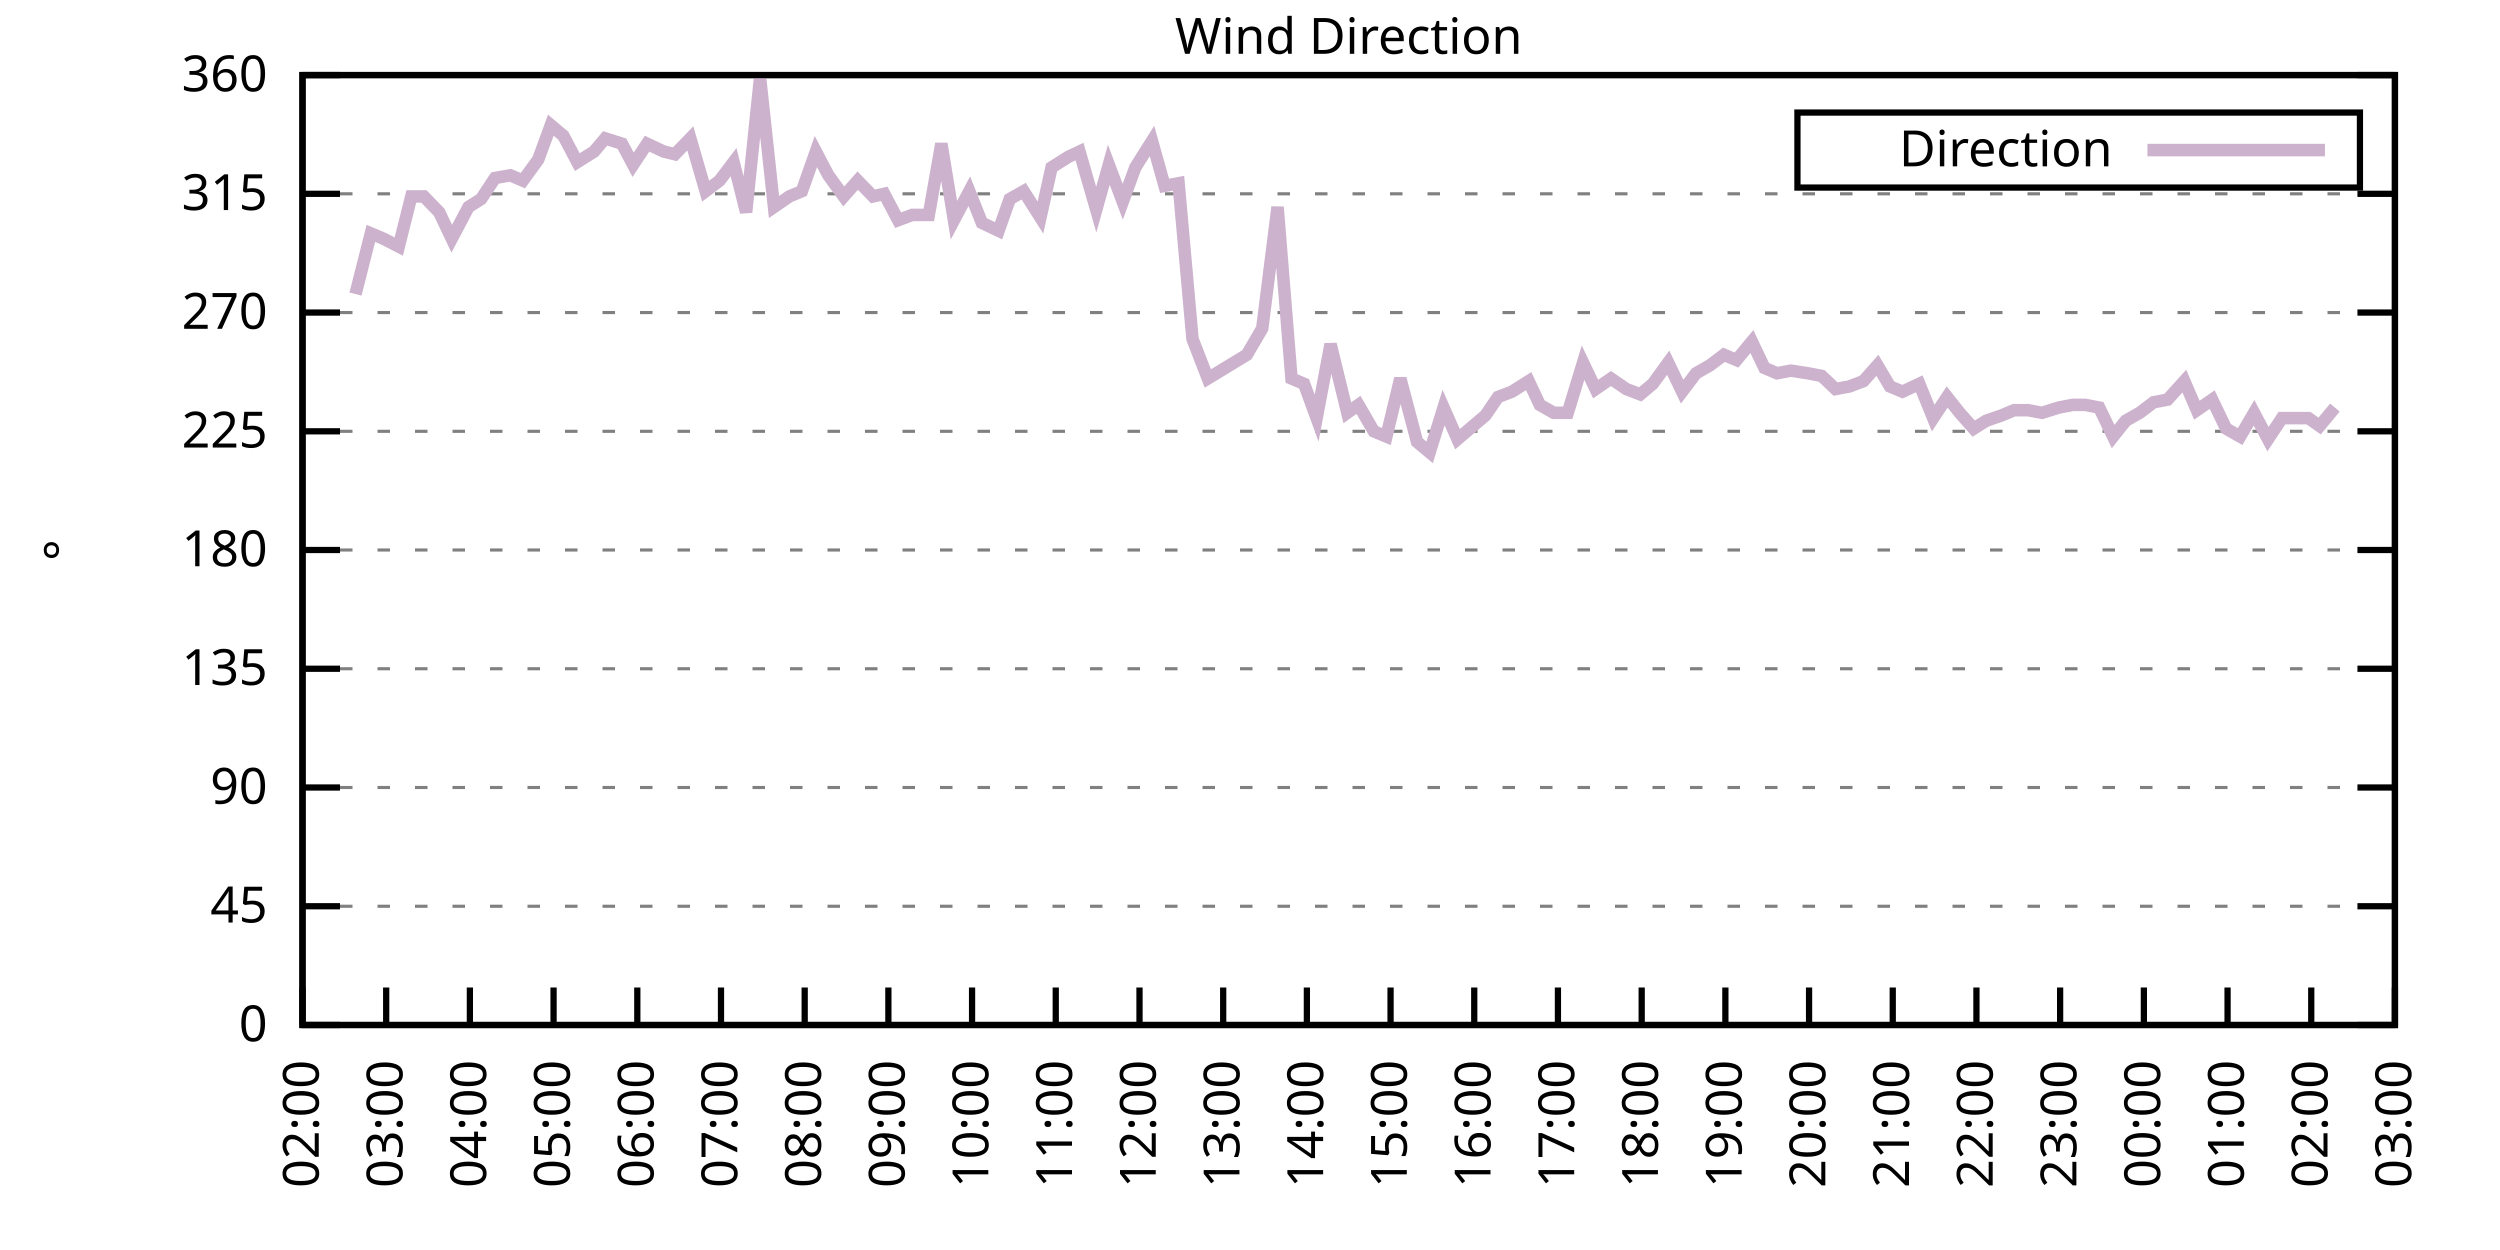
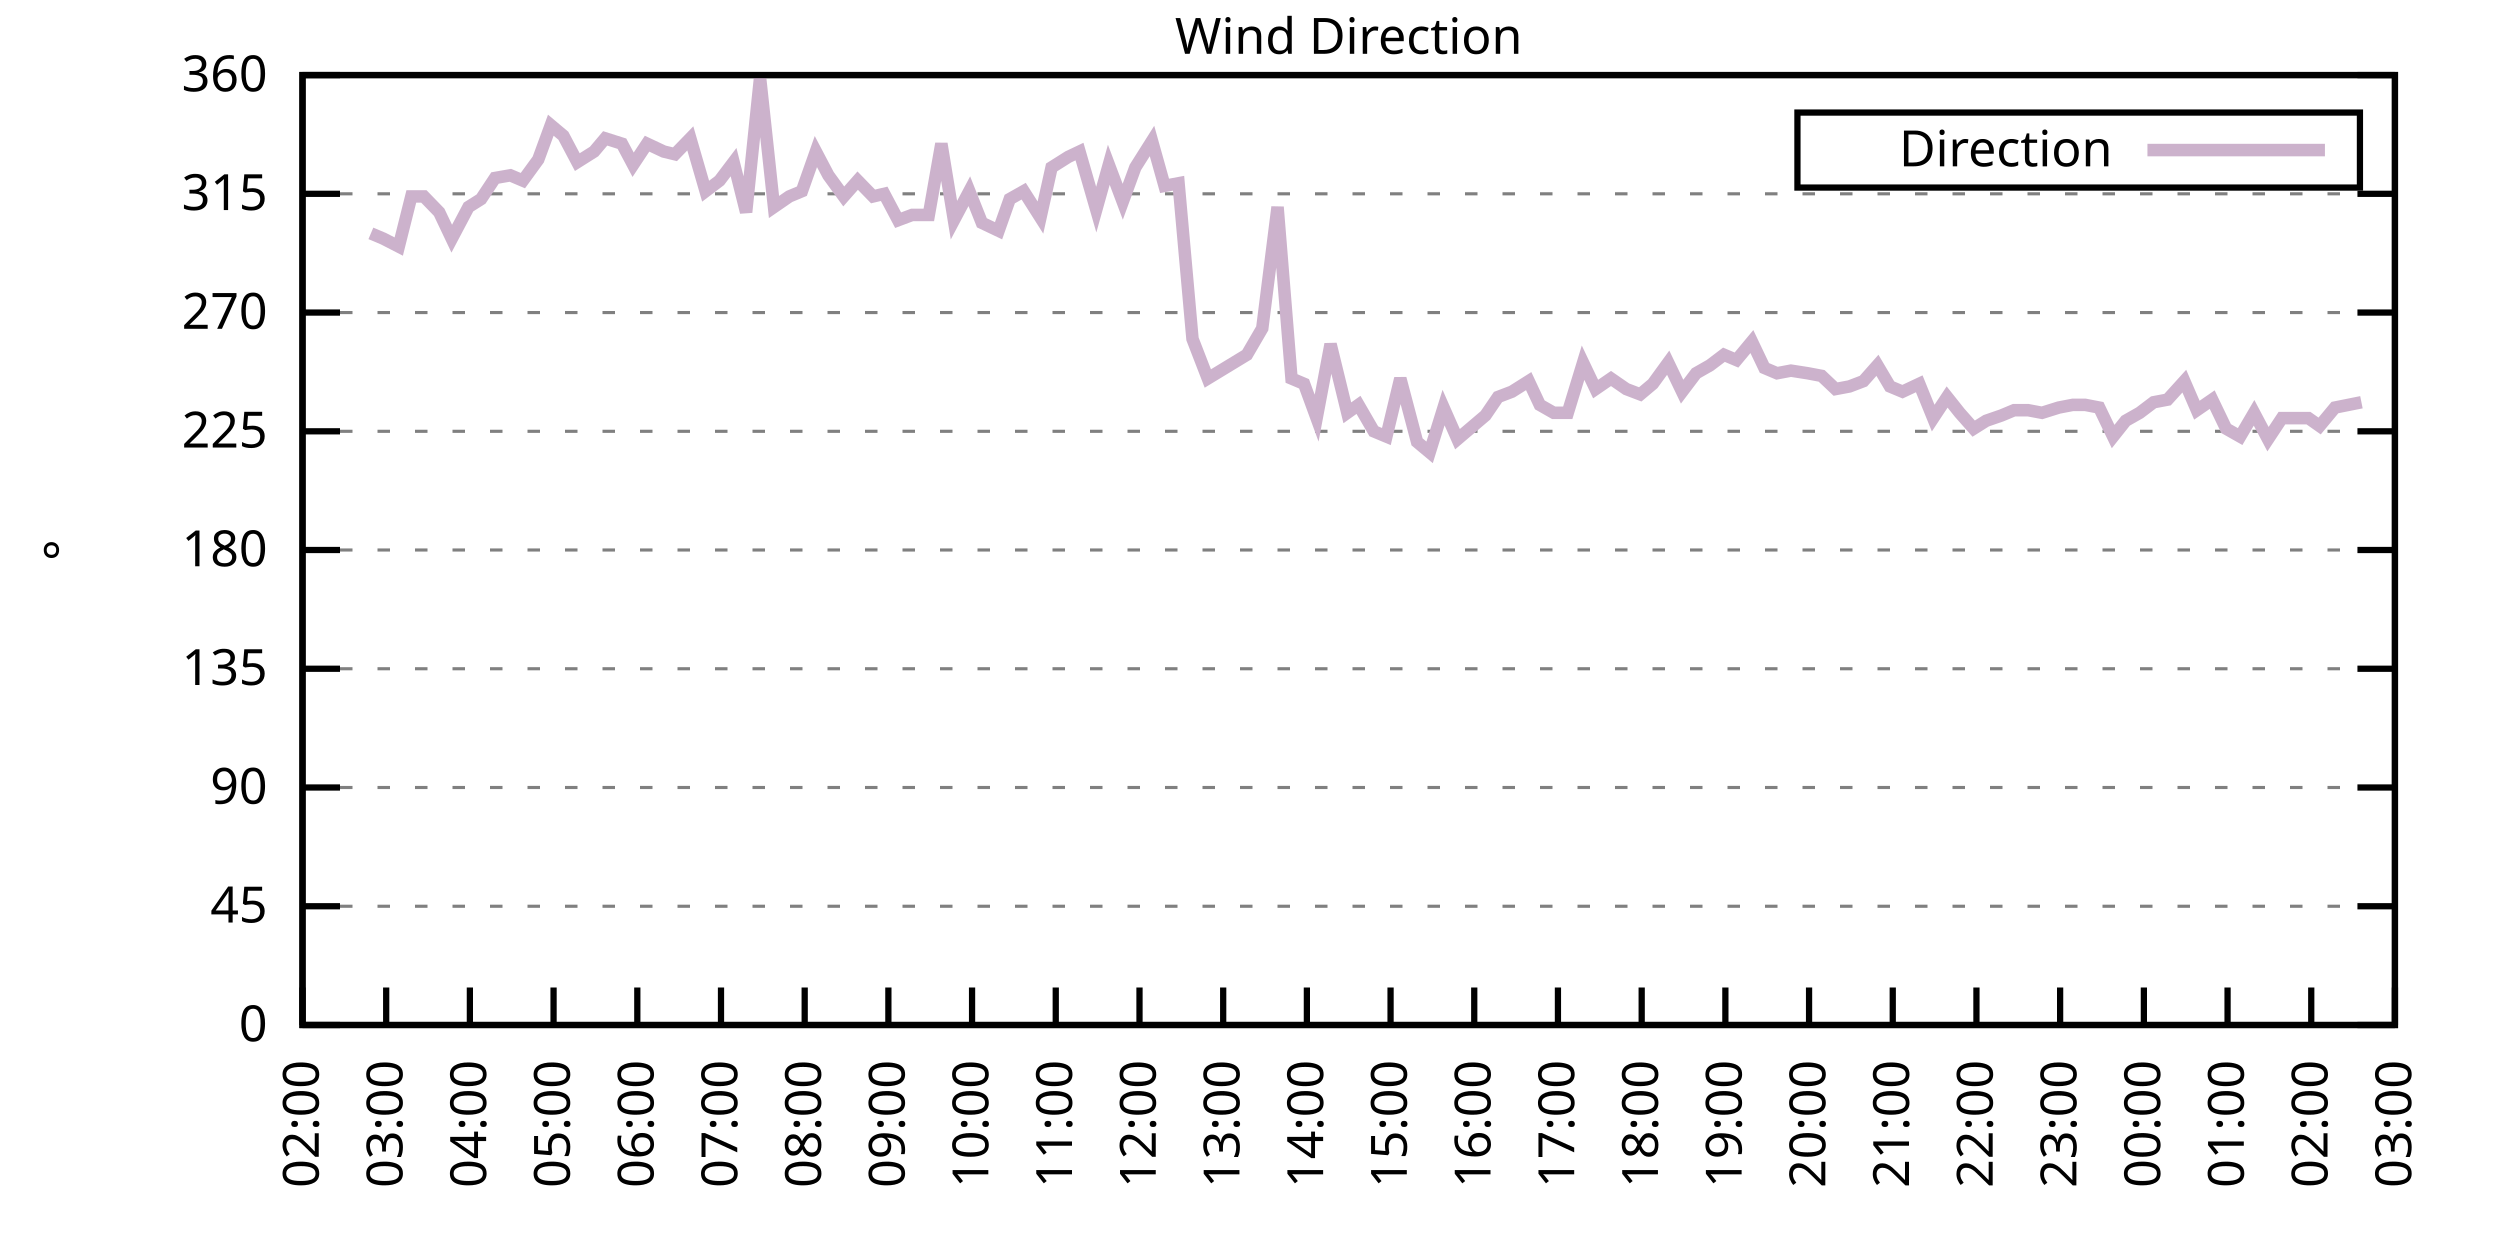
<svg xmlns="http://www.w3.org/2000/svg" xmlns:xlink="http://www.w3.org/1999/xlink" width="400" height="200" viewBox="0 0 400 200">
  <g id="gnuplot_canvas">
    <rect x="0" y="0" width="400" height="200" fill="none" />
    <defs>
      <circle id="gpDot" r="0.5" stroke-width="0.5" stroke="currentColor" />
      <path id="gpPt0" stroke-width="0.333" stroke="currentColor" d="M-1,0 h2 M0,-1 v2" />
      <path id="gpPt1" stroke-width="0.333" stroke="currentColor" d="M-1,-1 L1,1 M1,-1 L-1,1" />
      <path id="gpPt2" stroke-width="0.333" stroke="currentColor" d="M-1,0 L1,0 M0,-1 L0,1 M-1,-1 L1,1 M-1,1 L1,-1" />
      <rect id="gpPt3" stroke-width="0.333" stroke="currentColor" x="-1" y="-1" width="2" height="2" />
      <rect id="gpPt4" stroke-width="0.333" stroke="currentColor" fill="currentColor" x="-1" y="-1" width="2" height="2" />
      <circle id="gpPt5" stroke-width="0.333" stroke="currentColor" cx="0" cy="0" r="1" />
      <use xlink:href="#gpPt5" id="gpPt6" fill="currentColor" stroke="none" />
      <path id="gpPt7" stroke-width="0.333" stroke="currentColor" d="M0,-1.33 L-1.33,0.67 L1.33,0.67 z" />
      <use xlink:href="#gpPt7" id="gpPt8" fill="currentColor" stroke="none" />
      <use xlink:href="#gpPt7" id="gpPt9" stroke="currentColor" transform="rotate(180)" />
      <use xlink:href="#gpPt9" id="gpPt10" fill="currentColor" stroke="none" />
      <use xlink:href="#gpPt3" id="gpPt11" stroke="currentColor" transform="rotate(45)" />
      <use xlink:href="#gpPt11" id="gpPt12" fill="currentColor" stroke="none" />
      <path id="gpPt13" stroke-width="0.333" stroke="currentColor" d="M0,1.330 L1.265,0.411 L0.782,-1.067 L-0.782,-1.076 L-1.265,0.411 z" />
      <use xlink:href="#gpPt13" id="gpPt14" fill="currentColor" stroke="none" />
      <filter id="textbox" filterUnits="objectBoundingBox" x="0" y="0" height="1" width="1">
        <feFlood flood-color="white" flood-opacity="1" result="bgnd" />
        <feComposite in="SourceGraphic" in2="bgnd" operator="atop" />
      </filter>
      <filter id="greybox" filterUnits="objectBoundingBox" x="0" y="0" height="1" width="1">
        <feFlood flood-color="lightgrey" flood-opacity="1" result="grey" />
        <feComposite in="SourceGraphic" in2="grey" operator="atop" />
      </filter>
    </defs>
    <g fill="none" color="white" stroke="currentColor" stroke-width="1.00" stroke-linecap="butt" stroke-linejoin="miter">
</g>
    <g fill="none" color="black" stroke="currentColor" stroke-width="1.00" stroke-linecap="butt" stroke-linejoin="miter">
      <g stroke="none" shape-rendering="crispEdges">
        <polygon fill="rgb(255, 255, 255)" points="48.40,164.00 383.18,164.00 383.18,12.02 48.40,12.02 " />
      </g>
    </g>
    <g fill="none" color="black" stroke="currentColor" stroke-width="1.00" stroke-linecap="butt" stroke-linejoin="miter">
</g>
    <g fill="none" color="black" stroke="black" stroke-width="0.50" stroke-linecap="butt" stroke-linejoin="miter">
</g>
    <g fill="none" color="gray" stroke="currentColor" stroke-width="0.50" stroke-linecap="butt" stroke-linejoin="miter">
      <path stroke="gray" stroke-dasharray="2,4" class="gridline" d="M48.40,164.00 L383.19,164.00  " />
    </g>
    <g fill="none" color="gray" stroke="gray" stroke-width="1.00" stroke-linecap="butt" stroke-linejoin="miter">
</g>
    <g fill="none" color="black" stroke="currentColor" stroke-width="1.00" stroke-linecap="butt" stroke-linejoin="miter">
      <path stroke="black" d="M48.40,164.00 L54.40,164.00 M383.19,164.00 L377.19,164.00  " />
      <g transform="translate(42.80,166.60)" stroke="none" fill="black" font-family="Sans" font-size="8.00" text-anchor="end">
        <text>
          <tspan font-family="Sans"> 0</tspan>
        </text>
      </g>
    </g>
    <g fill="none" color="black" stroke="currentColor" stroke-width="1.00" stroke-linecap="butt" stroke-linejoin="miter">
</g>
    <g fill="none" color="black" stroke="black" stroke-width="0.50" stroke-linecap="butt" stroke-linejoin="miter">
</g>
    <g fill="none" color="gray" stroke="currentColor" stroke-width="0.50" stroke-linecap="butt" stroke-linejoin="miter">
      <path stroke="gray" stroke-dasharray="2,4" class="gridline" d="M48.40,145.00 L383.19,145.00  " />
    </g>
    <g fill="none" color="gray" stroke="gray" stroke-width="1.00" stroke-linecap="butt" stroke-linejoin="miter">
</g>
    <g fill="none" color="black" stroke="currentColor" stroke-width="1.00" stroke-linecap="butt" stroke-linejoin="miter">
      <path stroke="black" d="M48.40,145.00 L54.40,145.00 M383.19,145.00 L377.19,145.00  " />
      <g transform="translate(42.80,147.60)" stroke="none" fill="black" font-family="Sans" font-size="8.00" text-anchor="end">
        <text>
          <tspan font-family="Sans"> 45</tspan>
        </text>
      </g>
    </g>
    <g fill="none" color="black" stroke="currentColor" stroke-width="1.00" stroke-linecap="butt" stroke-linejoin="miter">
</g>
    <g fill="none" color="black" stroke="black" stroke-width="0.50" stroke-linecap="butt" stroke-linejoin="miter">
</g>
    <g fill="none" color="gray" stroke="currentColor" stroke-width="0.50" stroke-linecap="butt" stroke-linejoin="miter">
      <path stroke="gray" stroke-dasharray="2,4" class="gridline" d="M48.40,126.00 L383.19,126.00  " />
    </g>
    <g fill="none" color="gray" stroke="gray" stroke-width="1.00" stroke-linecap="butt" stroke-linejoin="miter">
</g>
    <g fill="none" color="black" stroke="currentColor" stroke-width="1.00" stroke-linecap="butt" stroke-linejoin="miter">
      <path stroke="black" d="M48.40,126.00 L54.40,126.00 M383.19,126.00 L377.19,126.00  " />
      <g transform="translate(42.80,128.60)" stroke="none" fill="black" font-family="Sans" font-size="8.00" text-anchor="end">
        <text>
          <tspan font-family="Sans"> 90</tspan>
        </text>
      </g>
    </g>
    <g fill="none" color="black" stroke="currentColor" stroke-width="1.00" stroke-linecap="butt" stroke-linejoin="miter">
</g>
    <g fill="none" color="black" stroke="black" stroke-width="0.50" stroke-linecap="butt" stroke-linejoin="miter">
</g>
    <g fill="none" color="gray" stroke="currentColor" stroke-width="0.50" stroke-linecap="butt" stroke-linejoin="miter">
      <path stroke="gray" stroke-dasharray="2,4" class="gridline" d="M48.40,107.00 L383.19,107.00  " />
    </g>
    <g fill="none" color="gray" stroke="gray" stroke-width="1.00" stroke-linecap="butt" stroke-linejoin="miter">
</g>
    <g fill="none" color="black" stroke="currentColor" stroke-width="1.00" stroke-linecap="butt" stroke-linejoin="miter">
      <path stroke="black" d="M48.40,107.00 L54.40,107.00 M383.19,107.00 L377.19,107.00  " />
      <g transform="translate(42.80,109.60)" stroke="none" fill="black" font-family="Sans" font-size="8.00" text-anchor="end">
        <text>
          <tspan font-family="Sans"> 135</tspan>
        </text>
      </g>
    </g>
    <g fill="none" color="black" stroke="currentColor" stroke-width="1.00" stroke-linecap="butt" stroke-linejoin="miter">
</g>
    <g fill="none" color="black" stroke="black" stroke-width="0.50" stroke-linecap="butt" stroke-linejoin="miter">
</g>
    <g fill="none" color="gray" stroke="currentColor" stroke-width="0.50" stroke-linecap="butt" stroke-linejoin="miter">
      <path stroke="gray" stroke-dasharray="2,4" class="gridline" d="M48.40,88.00 L383.19,88.00  " />
    </g>
    <g fill="none" color="gray" stroke="gray" stroke-width="1.00" stroke-linecap="butt" stroke-linejoin="miter">
</g>
    <g fill="none" color="black" stroke="currentColor" stroke-width="1.00" stroke-linecap="butt" stroke-linejoin="miter">
      <path stroke="black" d="M48.40,88.00 L54.40,88.00 M383.19,88.00 L377.19,88.00  " />
      <g transform="translate(42.80,90.60)" stroke="none" fill="black" font-family="Sans" font-size="8.00" text-anchor="end">
        <text>
          <tspan font-family="Sans"> 180</tspan>
        </text>
      </g>
    </g>
    <g fill="none" color="black" stroke="currentColor" stroke-width="1.00" stroke-linecap="butt" stroke-linejoin="miter">
</g>
    <g fill="none" color="black" stroke="black" stroke-width="0.50" stroke-linecap="butt" stroke-linejoin="miter">
</g>
    <g fill="none" color="gray" stroke="currentColor" stroke-width="0.50" stroke-linecap="butt" stroke-linejoin="miter">
      <path stroke="gray" stroke-dasharray="2,4" class="gridline" d="M48.40,69.01 L383.19,69.01  " />
    </g>
    <g fill="none" color="gray" stroke="gray" stroke-width="1.00" stroke-linecap="butt" stroke-linejoin="miter">
</g>
    <g fill="none" color="black" stroke="currentColor" stroke-width="1.00" stroke-linecap="butt" stroke-linejoin="miter">
      <path stroke="black" d="M48.40,69.01 L54.40,69.01 M383.19,69.01 L377.19,69.01  " />
      <g transform="translate(42.80,71.61)" stroke="none" fill="black" font-family="Sans" font-size="8.00" text-anchor="end">
        <text>
          <tspan font-family="Sans"> 225</tspan>
        </text>
      </g>
    </g>
    <g fill="none" color="black" stroke="currentColor" stroke-width="1.00" stroke-linecap="butt" stroke-linejoin="miter">
</g>
    <g fill="none" color="black" stroke="black" stroke-width="0.50" stroke-linecap="butt" stroke-linejoin="miter">
</g>
    <g fill="none" color="gray" stroke="currentColor" stroke-width="0.50" stroke-linecap="butt" stroke-linejoin="miter">
      <path stroke="gray" stroke-dasharray="2,4" class="gridline" d="M48.40,50.01 L383.19,50.01  " />
    </g>
    <g fill="none" color="gray" stroke="gray" stroke-width="1.00" stroke-linecap="butt" stroke-linejoin="miter">
</g>
    <g fill="none" color="black" stroke="currentColor" stroke-width="1.00" stroke-linecap="butt" stroke-linejoin="miter">
      <path stroke="black" d="M48.40,50.01 L54.40,50.01 M383.19,50.01 L377.19,50.01  " />
      <g transform="translate(42.80,52.61)" stroke="none" fill="black" font-family="Sans" font-size="8.00" text-anchor="end">
        <text>
          <tspan font-family="Sans"> 270</tspan>
        </text>
      </g>
    </g>
    <g fill="none" color="black" stroke="currentColor" stroke-width="1.00" stroke-linecap="butt" stroke-linejoin="miter">
</g>
    <g fill="none" color="black" stroke="black" stroke-width="0.50" stroke-linecap="butt" stroke-linejoin="miter">
</g>
    <g fill="none" color="gray" stroke="currentColor" stroke-width="0.50" stroke-linecap="butt" stroke-linejoin="miter">
      <path stroke="gray" stroke-dasharray="2,4" class="gridline" d="M48.40,31.01 L383.19,31.01  " />
    </g>
    <g fill="none" color="gray" stroke="gray" stroke-width="1.00" stroke-linecap="butt" stroke-linejoin="miter">
</g>
    <g fill="none" color="black" stroke="currentColor" stroke-width="1.00" stroke-linecap="butt" stroke-linejoin="miter">
      <path stroke="black" d="M48.40,31.01 L54.40,31.01 M383.19,31.01 L377.19,31.01  " />
      <g transform="translate(42.80,33.61)" stroke="none" fill="black" font-family="Sans" font-size="8.00" text-anchor="end">
        <text>
          <tspan font-family="Sans"> 315</tspan>
        </text>
      </g>
    </g>
    <g fill="none" color="black" stroke="currentColor" stroke-width="1.00" stroke-linecap="butt" stroke-linejoin="miter">
</g>
    <g fill="none" color="black" stroke="black" stroke-width="0.50" stroke-linecap="butt" stroke-linejoin="miter">
</g>
    <g fill="none" color="gray" stroke="currentColor" stroke-width="0.50" stroke-linecap="butt" stroke-linejoin="miter">
      <path stroke="gray" stroke-dasharray="2,4" class="gridline" d="M48.40,12.01 L383.19,12.01  " />
    </g>
    <g fill="none" color="gray" stroke="gray" stroke-width="1.00" stroke-linecap="butt" stroke-linejoin="miter">
</g>
    <g fill="none" color="black" stroke="currentColor" stroke-width="1.00" stroke-linecap="butt" stroke-linejoin="miter">
      <path stroke="black" d="M48.40,12.01 L54.40,12.01 M383.19,12.01 L377.19,12.01  " />
      <g transform="translate(42.80,14.61)" stroke="none" fill="black" font-family="Sans" font-size="8.00" text-anchor="end">
        <text>
          <tspan font-family="Sans"> 360</tspan>
        </text>
      </g>
    </g>
    <g fill="none" color="black" stroke="currentColor" stroke-width="1.00" stroke-linecap="butt" stroke-linejoin="miter">
      <path stroke="black" d="M48.40,164.00 L48.40,158.00  " />
      <g transform="translate(51.00,169.60) rotate(270.00)" stroke="none" fill="black" font-family="Sans" font-size="8.00" text-anchor="end">
        <text>
          <tspan font-family="Sans">02:00</tspan>
        </text>
      </g>
    </g>
    <g fill="none" color="black" stroke="currentColor" stroke-width="1.00" stroke-linecap="butt" stroke-linejoin="miter">
      <path stroke="black" d="M61.79,164.00 L61.79,158.00  " />
      <g transform="translate(64.39,169.60) rotate(270.00)" stroke="none" fill="black" font-family="Sans" font-size="8.00" text-anchor="end">
        <text>
          <tspan font-family="Sans">03:00</tspan>
        </text>
      </g>
    </g>
    <g fill="none" color="black" stroke="currentColor" stroke-width="1.00" stroke-linecap="butt" stroke-linejoin="miter">
      <path stroke="black" d="M75.18,164.00 L75.18,158.00  " />
      <g transform="translate(77.78,169.60) rotate(270.00)" stroke="none" fill="black" font-family="Sans" font-size="8.00" text-anchor="end">
        <text>
          <tspan font-family="Sans">04:00</tspan>
        </text>
      </g>
    </g>
    <g fill="none" color="black" stroke="currentColor" stroke-width="1.00" stroke-linecap="butt" stroke-linejoin="miter">
      <path stroke="black" d="M88.57,164.00 L88.57,158.00  " />
      <g transform="translate(91.17,169.60) rotate(270.00)" stroke="none" fill="black" font-family="Sans" font-size="8.00" text-anchor="end">
        <text>
          <tspan font-family="Sans">05:00</tspan>
        </text>
      </g>
    </g>
    <g fill="none" color="black" stroke="currentColor" stroke-width="1.00" stroke-linecap="butt" stroke-linejoin="miter">
      <path stroke="black" d="M101.97,164.00 L101.97,158.00  " />
      <g transform="translate(104.57,169.60) rotate(270.00)" stroke="none" fill="black" font-family="Sans" font-size="8.00" text-anchor="end">
        <text>
          <tspan font-family="Sans">06:00</tspan>
        </text>
      </g>
    </g>
    <g fill="none" color="black" stroke="currentColor" stroke-width="1.00" stroke-linecap="butt" stroke-linejoin="miter">
      <path stroke="black" d="M115.36,164.00 L115.36,158.00  " />
      <g transform="translate(117.96,169.60) rotate(270.00)" stroke="none" fill="black" font-family="Sans" font-size="8.00" text-anchor="end">
        <text>
          <tspan font-family="Sans">07:00</tspan>
        </text>
      </g>
    </g>
    <g fill="none" color="black" stroke="currentColor" stroke-width="1.00" stroke-linecap="butt" stroke-linejoin="miter">
      <path stroke="black" d="M128.75,164.00 L128.75,158.00  " />
      <g transform="translate(131.35,169.60) rotate(270.00)" stroke="none" fill="black" font-family="Sans" font-size="8.00" text-anchor="end">
        <text>
          <tspan font-family="Sans">08:00</tspan>
        </text>
      </g>
    </g>
    <g fill="none" color="black" stroke="currentColor" stroke-width="1.00" stroke-linecap="butt" stroke-linejoin="miter">
      <path stroke="black" d="M142.14,164.00 L142.14,158.00  " />
      <g transform="translate(144.74,169.60) rotate(270.00)" stroke="none" fill="black" font-family="Sans" font-size="8.00" text-anchor="end">
        <text>
          <tspan font-family="Sans">09:00</tspan>
        </text>
      </g>
    </g>
    <g fill="none" color="black" stroke="currentColor" stroke-width="1.00" stroke-linecap="butt" stroke-linejoin="miter">
      <path stroke="black" d="M155.53,164.00 L155.53,158.00  " />
      <g transform="translate(158.13,169.60) rotate(270.00)" stroke="none" fill="black" font-family="Sans" font-size="8.00" text-anchor="end">
        <text>
          <tspan font-family="Sans">10:00</tspan>
        </text>
      </g>
    </g>
    <g fill="none" color="black" stroke="currentColor" stroke-width="1.00" stroke-linecap="butt" stroke-linejoin="miter">
      <path stroke="black" d="M168.92,164.00 L168.92,158.00  " />
      <g transform="translate(171.52,169.60) rotate(270.00)" stroke="none" fill="black" font-family="Sans" font-size="8.00" text-anchor="end">
        <text>
          <tspan font-family="Sans">11:00</tspan>
        </text>
      </g>
    </g>
    <g fill="none" color="black" stroke="currentColor" stroke-width="1.00" stroke-linecap="butt" stroke-linejoin="miter">
      <path stroke="black" d="M182.32,164.00 L182.32,158.00  " />
      <g transform="translate(184.92,169.60) rotate(270.00)" stroke="none" fill="black" font-family="Sans" font-size="8.00" text-anchor="end">
        <text>
          <tspan font-family="Sans">12:00</tspan>
        </text>
      </g>
    </g>
    <g fill="none" color="black" stroke="currentColor" stroke-width="1.00" stroke-linecap="butt" stroke-linejoin="miter">
      <path stroke="black" d="M195.71,164.00 L195.71,158.00  " />
      <g transform="translate(198.31,169.60) rotate(270.00)" stroke="none" fill="black" font-family="Sans" font-size="8.00" text-anchor="end">
        <text>
          <tspan font-family="Sans">13:00</tspan>
        </text>
      </g>
    </g>
    <g fill="none" color="black" stroke="currentColor" stroke-width="1.00" stroke-linecap="butt" stroke-linejoin="miter">
      <path stroke="black" d="M209.10,164.00 L209.10,158.00  " />
      <g transform="translate(211.70,169.60) rotate(270.00)" stroke="none" fill="black" font-family="Sans" font-size="8.00" text-anchor="end">
        <text>
          <tspan font-family="Sans">14:00</tspan>
        </text>
      </g>
    </g>
    <g fill="none" color="black" stroke="currentColor" stroke-width="1.00" stroke-linecap="butt" stroke-linejoin="miter">
      <path stroke="black" d="M222.49,164.00 L222.49,158.00  " />
      <g transform="translate(225.09,169.60) rotate(270.00)" stroke="none" fill="black" font-family="Sans" font-size="8.00" text-anchor="end">
        <text>
          <tspan font-family="Sans">15:00</tspan>
        </text>
      </g>
    </g>
    <g fill="none" color="black" stroke="currentColor" stroke-width="1.00" stroke-linecap="butt" stroke-linejoin="miter">
      <path stroke="black" d="M235.88,164.00 L235.88,158.00  " />
      <g transform="translate(238.48,169.60) rotate(270.00)" stroke="none" fill="black" font-family="Sans" font-size="8.00" text-anchor="end">
        <text>
          <tspan font-family="Sans">16:00</tspan>
        </text>
      </g>
    </g>
    <g fill="none" color="black" stroke="currentColor" stroke-width="1.00" stroke-linecap="butt" stroke-linejoin="miter">
      <path stroke="black" d="M249.27,164.00 L249.27,158.00  " />
      <g transform="translate(251.87,169.60) rotate(270.00)" stroke="none" fill="black" font-family="Sans" font-size="8.00" text-anchor="end">
        <text>
          <tspan font-family="Sans">17:00</tspan>
        </text>
      </g>
    </g>
    <g fill="none" color="black" stroke="currentColor" stroke-width="1.00" stroke-linecap="butt" stroke-linejoin="miter">
      <path stroke="black" d="M262.67,164.00 L262.67,158.00  " />
      <g transform="translate(265.27,169.60) rotate(270.00)" stroke="none" fill="black" font-family="Sans" font-size="8.00" text-anchor="end">
        <text>
          <tspan font-family="Sans">18:00</tspan>
        </text>
      </g>
    </g>
    <g fill="none" color="black" stroke="currentColor" stroke-width="1.00" stroke-linecap="butt" stroke-linejoin="miter">
      <path stroke="black" d="M276.06,164.00 L276.06,158.00  " />
      <g transform="translate(278.66,169.60) rotate(270.00)" stroke="none" fill="black" font-family="Sans" font-size="8.00" text-anchor="end">
        <text>
          <tspan font-family="Sans">19:00</tspan>
        </text>
      </g>
    </g>
    <g fill="none" color="black" stroke="currentColor" stroke-width="1.00" stroke-linecap="butt" stroke-linejoin="miter">
      <path stroke="black" d="M289.45,164.00 L289.45,158.00  " />
      <g transform="translate(292.05,169.60) rotate(270.00)" stroke="none" fill="black" font-family="Sans" font-size="8.00" text-anchor="end">
        <text>
          <tspan font-family="Sans">20:00</tspan>
        </text>
      </g>
    </g>
    <g fill="none" color="black" stroke="currentColor" stroke-width="1.00" stroke-linecap="butt" stroke-linejoin="miter">
      <path stroke="black" d="M302.84,164.00 L302.84,158.00  " />
      <g transform="translate(305.44,169.60) rotate(270.00)" stroke="none" fill="black" font-family="Sans" font-size="8.00" text-anchor="end">
        <text>
          <tspan font-family="Sans">21:00</tspan>
        </text>
      </g>
    </g>
    <g fill="none" color="black" stroke="currentColor" stroke-width="1.00" stroke-linecap="butt" stroke-linejoin="miter">
      <path stroke="black" d="M316.23,164.00 L316.23,158.00  " />
      <g transform="translate(318.83,169.60) rotate(270.00)" stroke="none" fill="black" font-family="Sans" font-size="8.00" text-anchor="end">
        <text>
          <tspan font-family="Sans">22:00</tspan>
        </text>
      </g>
    </g>
    <g fill="none" color="black" stroke="currentColor" stroke-width="1.00" stroke-linecap="butt" stroke-linejoin="miter">
      <path stroke="black" d="M329.62,164.00 L329.62,158.00  " />
      <g transform="translate(332.22,169.60) rotate(270.00)" stroke="none" fill="black" font-family="Sans" font-size="8.00" text-anchor="end">
        <text>
          <tspan font-family="Sans">23:00</tspan>
        </text>
      </g>
    </g>
    <g fill="none" color="black" stroke="currentColor" stroke-width="1.00" stroke-linecap="butt" stroke-linejoin="miter">
      <path stroke="black" d="M343.02,164.00 L343.02,158.00  " />
      <g transform="translate(345.62,169.60) rotate(270.00)" stroke="none" fill="black" font-family="Sans" font-size="8.00" text-anchor="end">
        <text>
          <tspan font-family="Sans">00:00</tspan>
        </text>
      </g>
    </g>
    <g fill="none" color="black" stroke="currentColor" stroke-width="1.00" stroke-linecap="butt" stroke-linejoin="miter">
      <path stroke="black" d="M356.41,164.00 L356.41,158.00  " />
      <g transform="translate(359.01,169.60) rotate(270.00)" stroke="none" fill="black" font-family="Sans" font-size="8.00" text-anchor="end">
        <text>
          <tspan font-family="Sans">01:00</tspan>
        </text>
      </g>
    </g>
    <g fill="none" color="black" stroke="currentColor" stroke-width="1.00" stroke-linecap="butt" stroke-linejoin="miter">
      <path stroke="black" d="M369.80,164.00 L369.80,158.00  " />
      <g transform="translate(372.40,169.60) rotate(270.00)" stroke="none" fill="black" font-family="Sans" font-size="8.00" text-anchor="end">
        <text>
          <tspan font-family="Sans">02:00</tspan>
        </text>
      </g>
    </g>
    <g fill="none" color="black" stroke="currentColor" stroke-width="1.00" stroke-linecap="butt" stroke-linejoin="miter">
      <path stroke="black" d="M383.19,164.00 L383.19,158.00  " />
      <g transform="translate(385.79,169.60) rotate(270.00)" stroke="none" fill="black" font-family="Sans" font-size="8.00" text-anchor="end">
        <text>
          <tspan font-family="Sans">03:00</tspan>
        </text>
      </g>
    </g>
    <g fill="none" color="black" stroke="currentColor" stroke-width="1.00" stroke-linecap="butt" stroke-linejoin="miter">
</g>
    <g fill="none" color="black" stroke="currentColor" stroke-width="1.00" stroke-linecap="butt" stroke-linejoin="miter">
      <path stroke="black" d="M48.40,12.01 L48.40,164.00 L383.19,164.00 L383.19,12.01 L48.40,12.01 Z  " />
    </g>
    <g fill="none" color="black" stroke="currentColor" stroke-width="1.00" stroke-linecap="butt" stroke-linejoin="miter">
</g>
    <g fill="none" color="black" stroke="currentColor" stroke-width="1.00" stroke-linecap="butt" stroke-linejoin="miter">
      <path stroke="black" d="M287.59,30.01 L287.59,18.01 L377.59,18.01 L377.59,30.01 L287.59,30.01 Z  " />
    </g>
    <g id="Wind_direction_plot_1">
      <g fill="none" color="white" stroke="black" stroke-width="2.00" stroke-linecap="butt" stroke-linejoin="miter">
</g>
      <g fill="none" color="black" stroke="currentColor" stroke-width="2.00" stroke-linecap="butt" stroke-linejoin="miter">
        <g transform="translate(337.99,26.61)" stroke="none" fill="black" font-family="Sans" font-size="8.00" text-anchor="end">
          <text>
            <tspan font-family="Sans">Direction</tspan>
          </text>
        </g>
      </g>
      <g fill="none" color="black" stroke="currentColor" stroke-width="2.00" stroke-linecap="butt" stroke-linejoin="miter">
-         <path stroke="rgb(204, 178, 204)" d="M343.59,24.01 L371.99,24.01 M56.88,47.05 L59.34,37.34 L61.35,38.19 L63.80,39.45 L65.81,31.43 L67.82,31.43   L70.27,33.96 L72.28,38.19 L74.96,33.12 L76.97,31.85 L79.20,28.48 L81.66,28.05 L83.66,28.90 L86.12,25.52   L88.13,20.03 L90.14,21.72 L92.37,25.94 L95.05,24.25 L96.83,22.14 L99.51,22.99 L101.30,26.36 L103.53,22.99   L106.21,24.25 L107.99,24.68 L110.45,22.14 L112.90,30.59 L115.13,28.90 L117.37,25.94 L119.38,33.96 L121.61,12.43   L123.84,33.12 L126.29,31.43 L128.30,30.59 L130.54,24.25 L132.54,28.05 L135.00,31.43 L137.23,28.90 L139.69,31.43   L141.47,31.01 L143.70,35.23 L145.94,34.39 L148.61,34.39 L150.62,22.99 L152.63,35.23 L155.09,30.59 L157.10,35.65   L159.77,36.92 L161.56,31.85 L163.79,30.59 L166.47,34.81 L168.25,26.79 L170.93,25.10 L172.72,24.25 L175.40,33.54   L177.41,26.36 L179.64,32.28 L181.65,26.79 L184.32,22.56 L186.33,29.74 L188.57,29.32 L190.80,54.23 L193.25,60.56   L199.50,56.76 L201.96,52.54 L204.41,33.12 L206.64,60.56 L208.65,61.41 L210.66,66.90 L212.89,55.07 L215.57,66.05   L217.36,64.78 L219.81,69.01 L221.82,69.85 L224.05,60.56 L226.73,70.70 L228.74,72.38 L230.97,65.21 L233.20,70.27   L237.67,66.47 L239.68,63.52 L241.91,62.67 L244.59,60.98 L246.37,64.78 L248.60,66.05 L250.84,66.05 L253.29,58.03   L255.30,62.25 L257.76,60.56 L260.21,62.25 L262.44,63.10 L264.45,61.41 L266.91,58.03 L269.14,62.67 L271.37,59.72   L273.60,58.45 L275.83,56.76 L277.84,57.61 L280.30,54.65 L282.31,58.87 L284.32,59.72 L286.55,59.30 L289.23,59.72   L291.46,60.14 L293.69,62.25 L295.92,61.83 L298.15,60.98 L300.39,58.45 L302.39,61.83 L304.40,62.67 L307.08,61.41   L309.31,66.90 L311.54,63.52 L313.55,66.05 L315.79,68.58 L317.79,67.32 L320.25,66.47 L322.26,65.63 L324.49,65.63   L326.72,66.05 L329.40,65.21 L331.63,64.78 L333.64,64.78 L335.87,65.21 L338.10,69.85 L340.11,67.32 L342.35,66.05   L344.58,64.36 L346.81,63.94 L349.49,60.98 L351.50,65.63 L353.95,63.94 L356.18,68.58 L358.42,69.85 L360.65,66.05   L362.88,70.27 L365.11,66.90 L366.67,66.90 L369.35,66.90 L371.14,68.16 L373.59,65.21  " />
+         <path stroke="rgb(204, 178, 204)" d="M343.59,24.01 L371.99,24.01 M59.34,37.34 L61.35,38.19 L63.80,39.45 L65.81,31.43 L67.82,31.43 L70.27,33.96   L72.28,38.19 L74.96,33.12 L76.97,31.85 L79.20,28.48 L81.66,28.05 L83.66,28.90 L86.12,25.52 L88.13,20.03   L90.14,21.72 L92.37,25.94 L95.05,24.25 L96.83,22.14 L99.51,22.99 L101.30,26.36 L103.53,22.99 L106.21,24.25   L107.99,24.68 L110.45,22.14 L112.90,30.59 L115.13,28.90 L117.37,25.94 L119.38,33.96 L121.61,12.43 L123.84,33.12   L126.29,31.43 L128.30,30.59 L130.54,24.25 L132.54,28.05 L135.00,31.43 L137.23,28.90 L139.69,31.43 L141.47,31.01   L143.70,35.23 L145.94,34.39 L148.61,34.39 L150.62,22.99 L152.63,35.23 L155.09,30.59 L157.10,35.65 L159.77,36.92   L161.56,31.85 L163.79,30.59 L166.47,34.81 L168.25,26.79 L170.93,25.10 L172.72,24.25 L175.40,33.54 L177.41,26.36   L179.64,32.28 L181.65,26.79 L184.32,22.56 L186.33,29.74 L188.57,29.32 L190.80,54.23 L193.25,60.56 L199.50,56.76   L201.96,52.54 L204.41,33.12 L206.64,60.56 L208.65,61.41 L210.66,66.90 L212.89,55.07 L215.57,66.05 L217.36,64.78   L219.81,69.01 L221.82,69.85 L224.05,60.56 L226.73,70.70 L228.74,72.38 L230.97,65.21 L233.20,70.27 L237.67,66.47   L239.68,63.52 L241.91,62.67 L244.59,60.98 L246.37,64.78 L248.60,66.05 L250.84,66.05 L253.29,58.03 L255.30,62.25   L257.76,60.56 L260.21,62.25 L262.44,63.10 L264.45,61.41 L266.91,58.03 L269.14,62.67 L271.37,59.72 L273.60,58.45   L275.83,56.76 L277.84,57.61 L280.30,54.65 L282.31,58.87 L284.32,59.72 L286.55,59.30 L289.23,59.72 L291.46,60.14   L293.69,62.25 L295.92,61.83 L298.15,60.98 L300.39,58.45 L302.39,61.83 L304.40,62.67 L307.08,61.41 L309.31,66.90   L311.54,63.52 L313.55,66.05 L315.79,68.58 L317.79,67.32 L320.25,66.47 L322.26,65.63 L324.49,65.63 L326.72,66.05   L329.40,65.21 L331.63,64.78 L333.64,64.78 L335.87,65.21 L338.10,69.85 L340.11,67.32 L342.35,66.05 L344.58,64.36   L346.81,63.94 L349.49,60.98 L351.50,65.63 L353.95,63.94 L356.18,68.58 L358.42,69.85 L360.65,66.05 L362.88,70.27   L365.11,66.90 L366.67,66.90 L369.35,66.90 L371.14,68.16 L373.59,65.21 L377.83,64.36  " />
      </g>
    </g>
    <g fill="none" color="black" stroke="currentColor" stroke-width="2.00" stroke-linecap="butt" stroke-linejoin="miter">
</g>
    <g fill="none" color="black" stroke="black" stroke-width="1.00" stroke-linecap="butt" stroke-linejoin="miter">
</g>
    <g fill="none" color="black" stroke="currentColor" stroke-width="1.00" stroke-linecap="butt" stroke-linejoin="miter">
      <path stroke="black" d="M48.40,12.01 L48.40,164.00 L383.19,164.00 L383.19,12.01 L48.40,12.01 Z  " />
      <g transform="translate(12.80,88.01) rotate(270.00)" stroke="none" fill="black" font-family="Sans" font-size="8.00" text-anchor="middle">
        <text>
          <tspan font-family="Sans">°</tspan>
        </text>
      </g>
    </g>
    <g fill="none" color="black" stroke="currentColor" stroke-width="1.00" stroke-linecap="butt" stroke-linejoin="miter">
</g>
    <g fill="none" color="black" stroke="currentColor" stroke-width="1.00" stroke-linecap="butt" stroke-linejoin="miter">
      <g transform="translate(215.79,8.61)" stroke="none" fill="black" font-family="Sans" font-size="8.00" text-anchor="middle">
        <text>
          <tspan font-family="Sans">Wind Direction</tspan>
        </text>
      </g>
    </g>
    <g fill="none" color="black" stroke="currentColor" stroke-width="1.00" stroke-linecap="butt" stroke-linejoin="miter">
</g>
  </g>
</svg>
